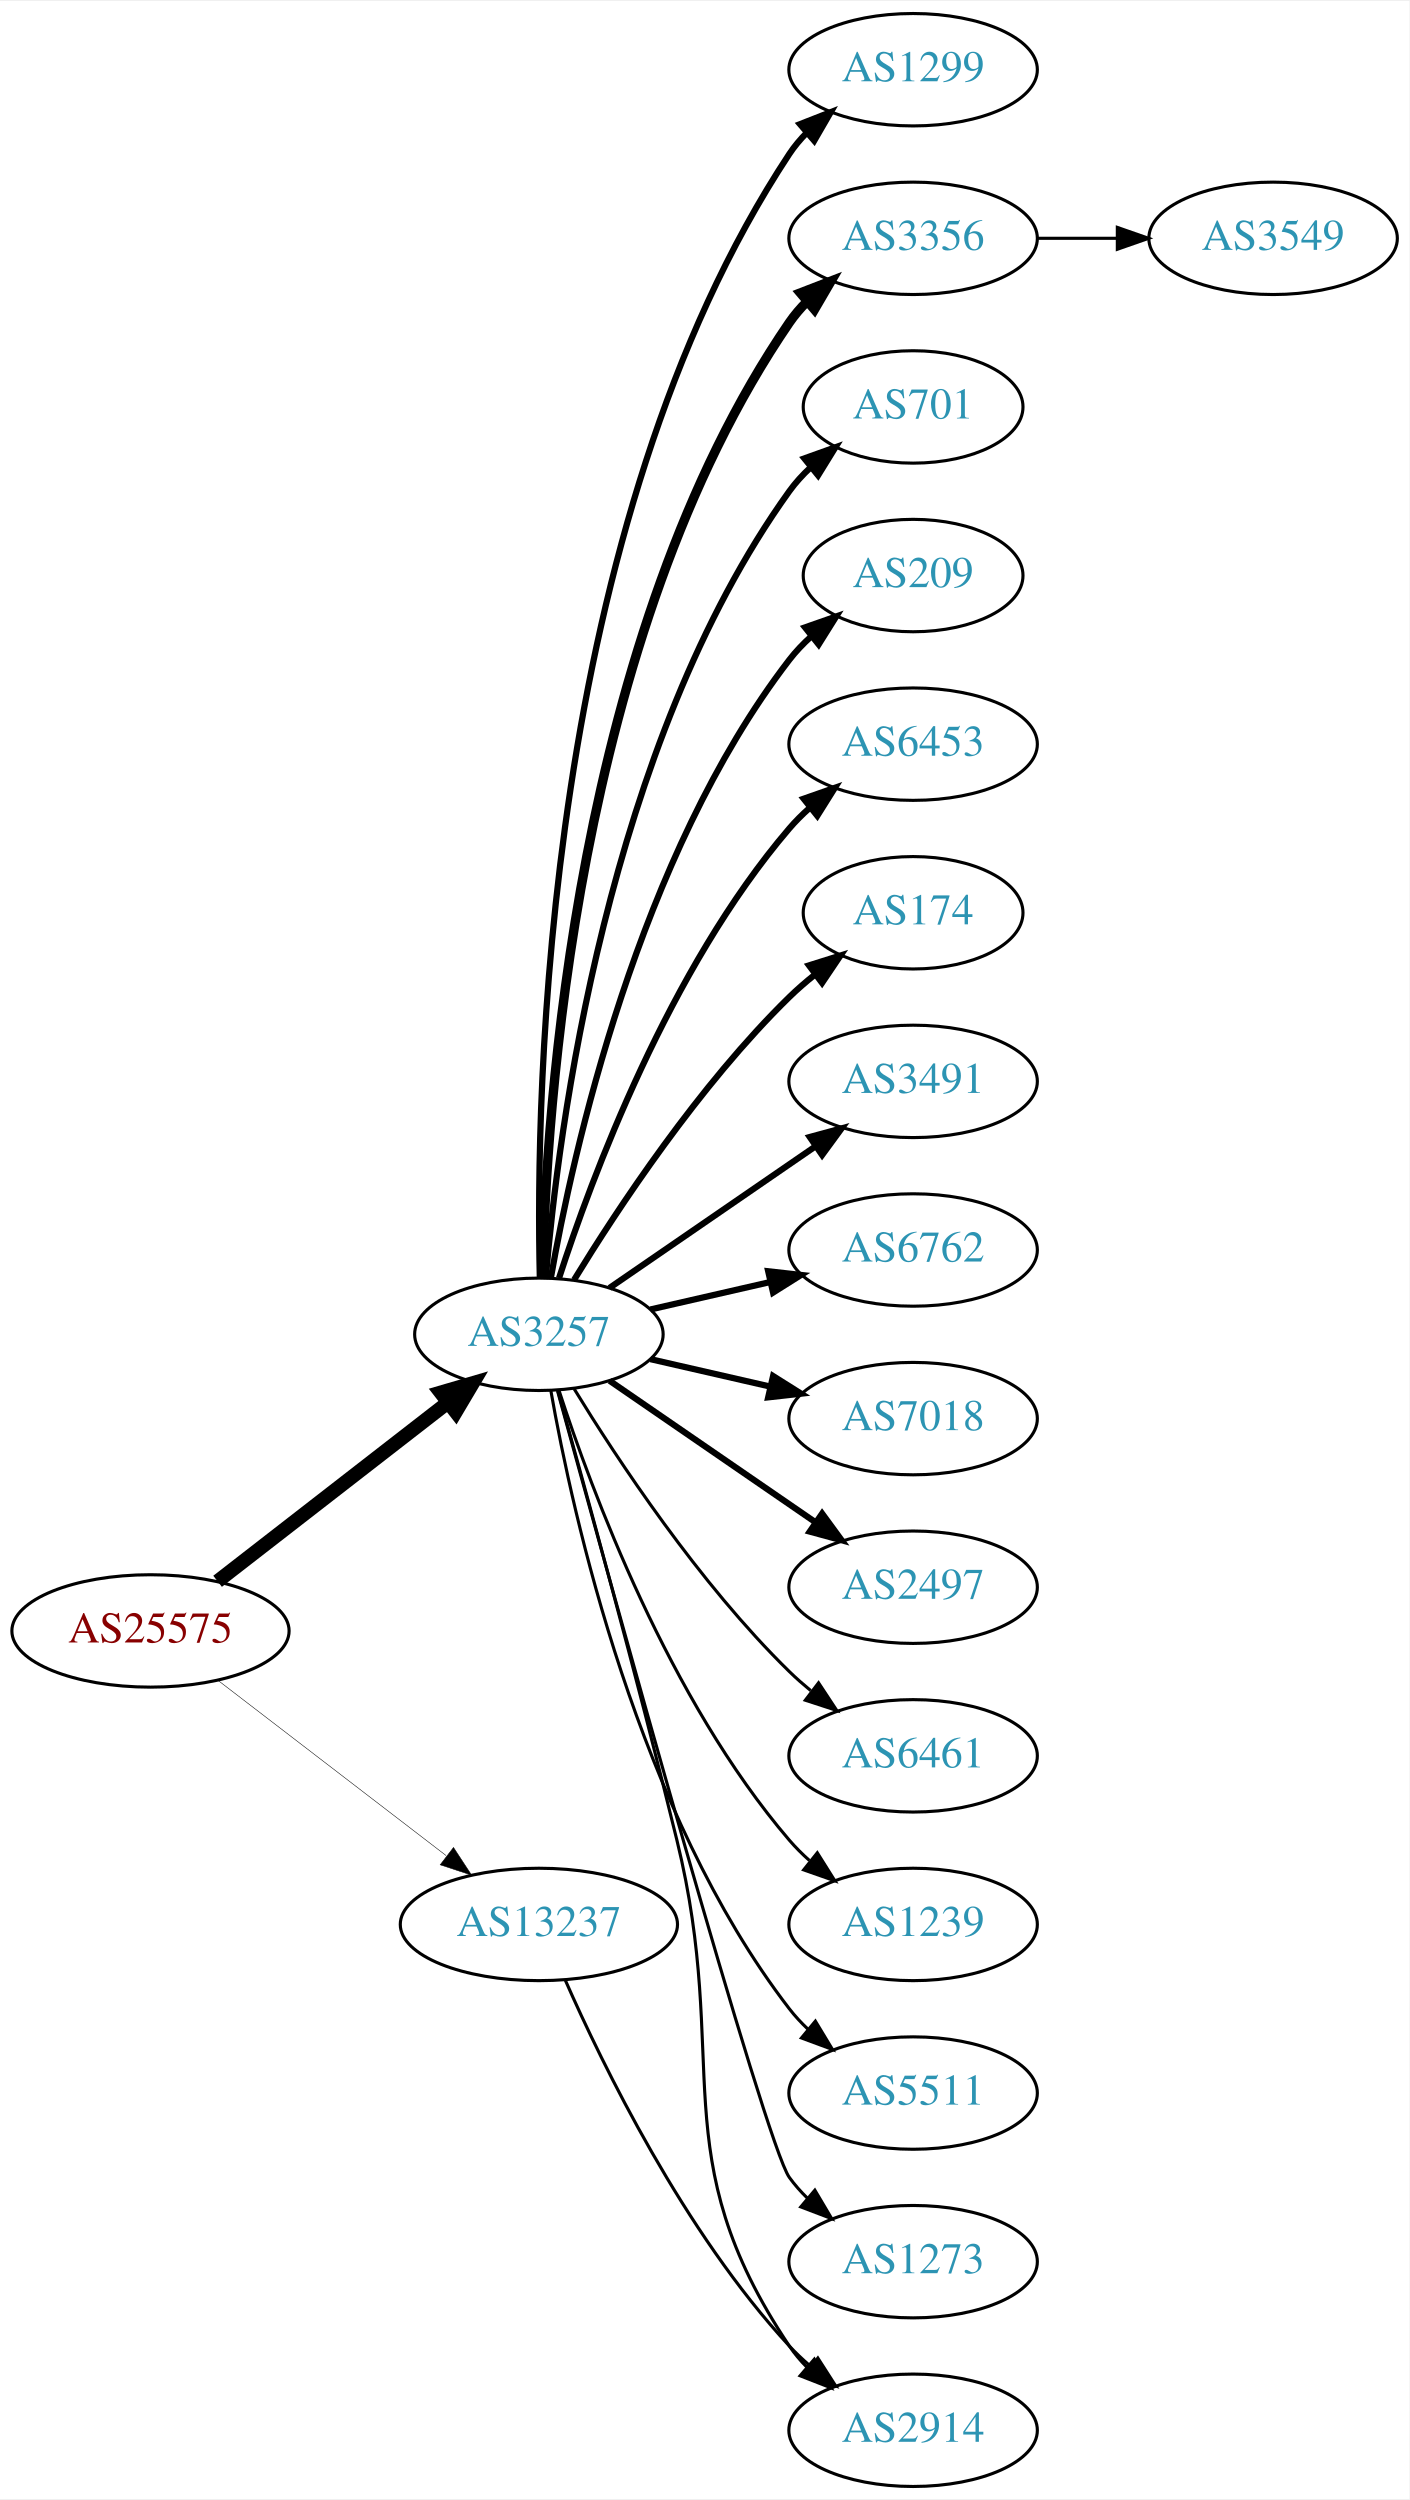
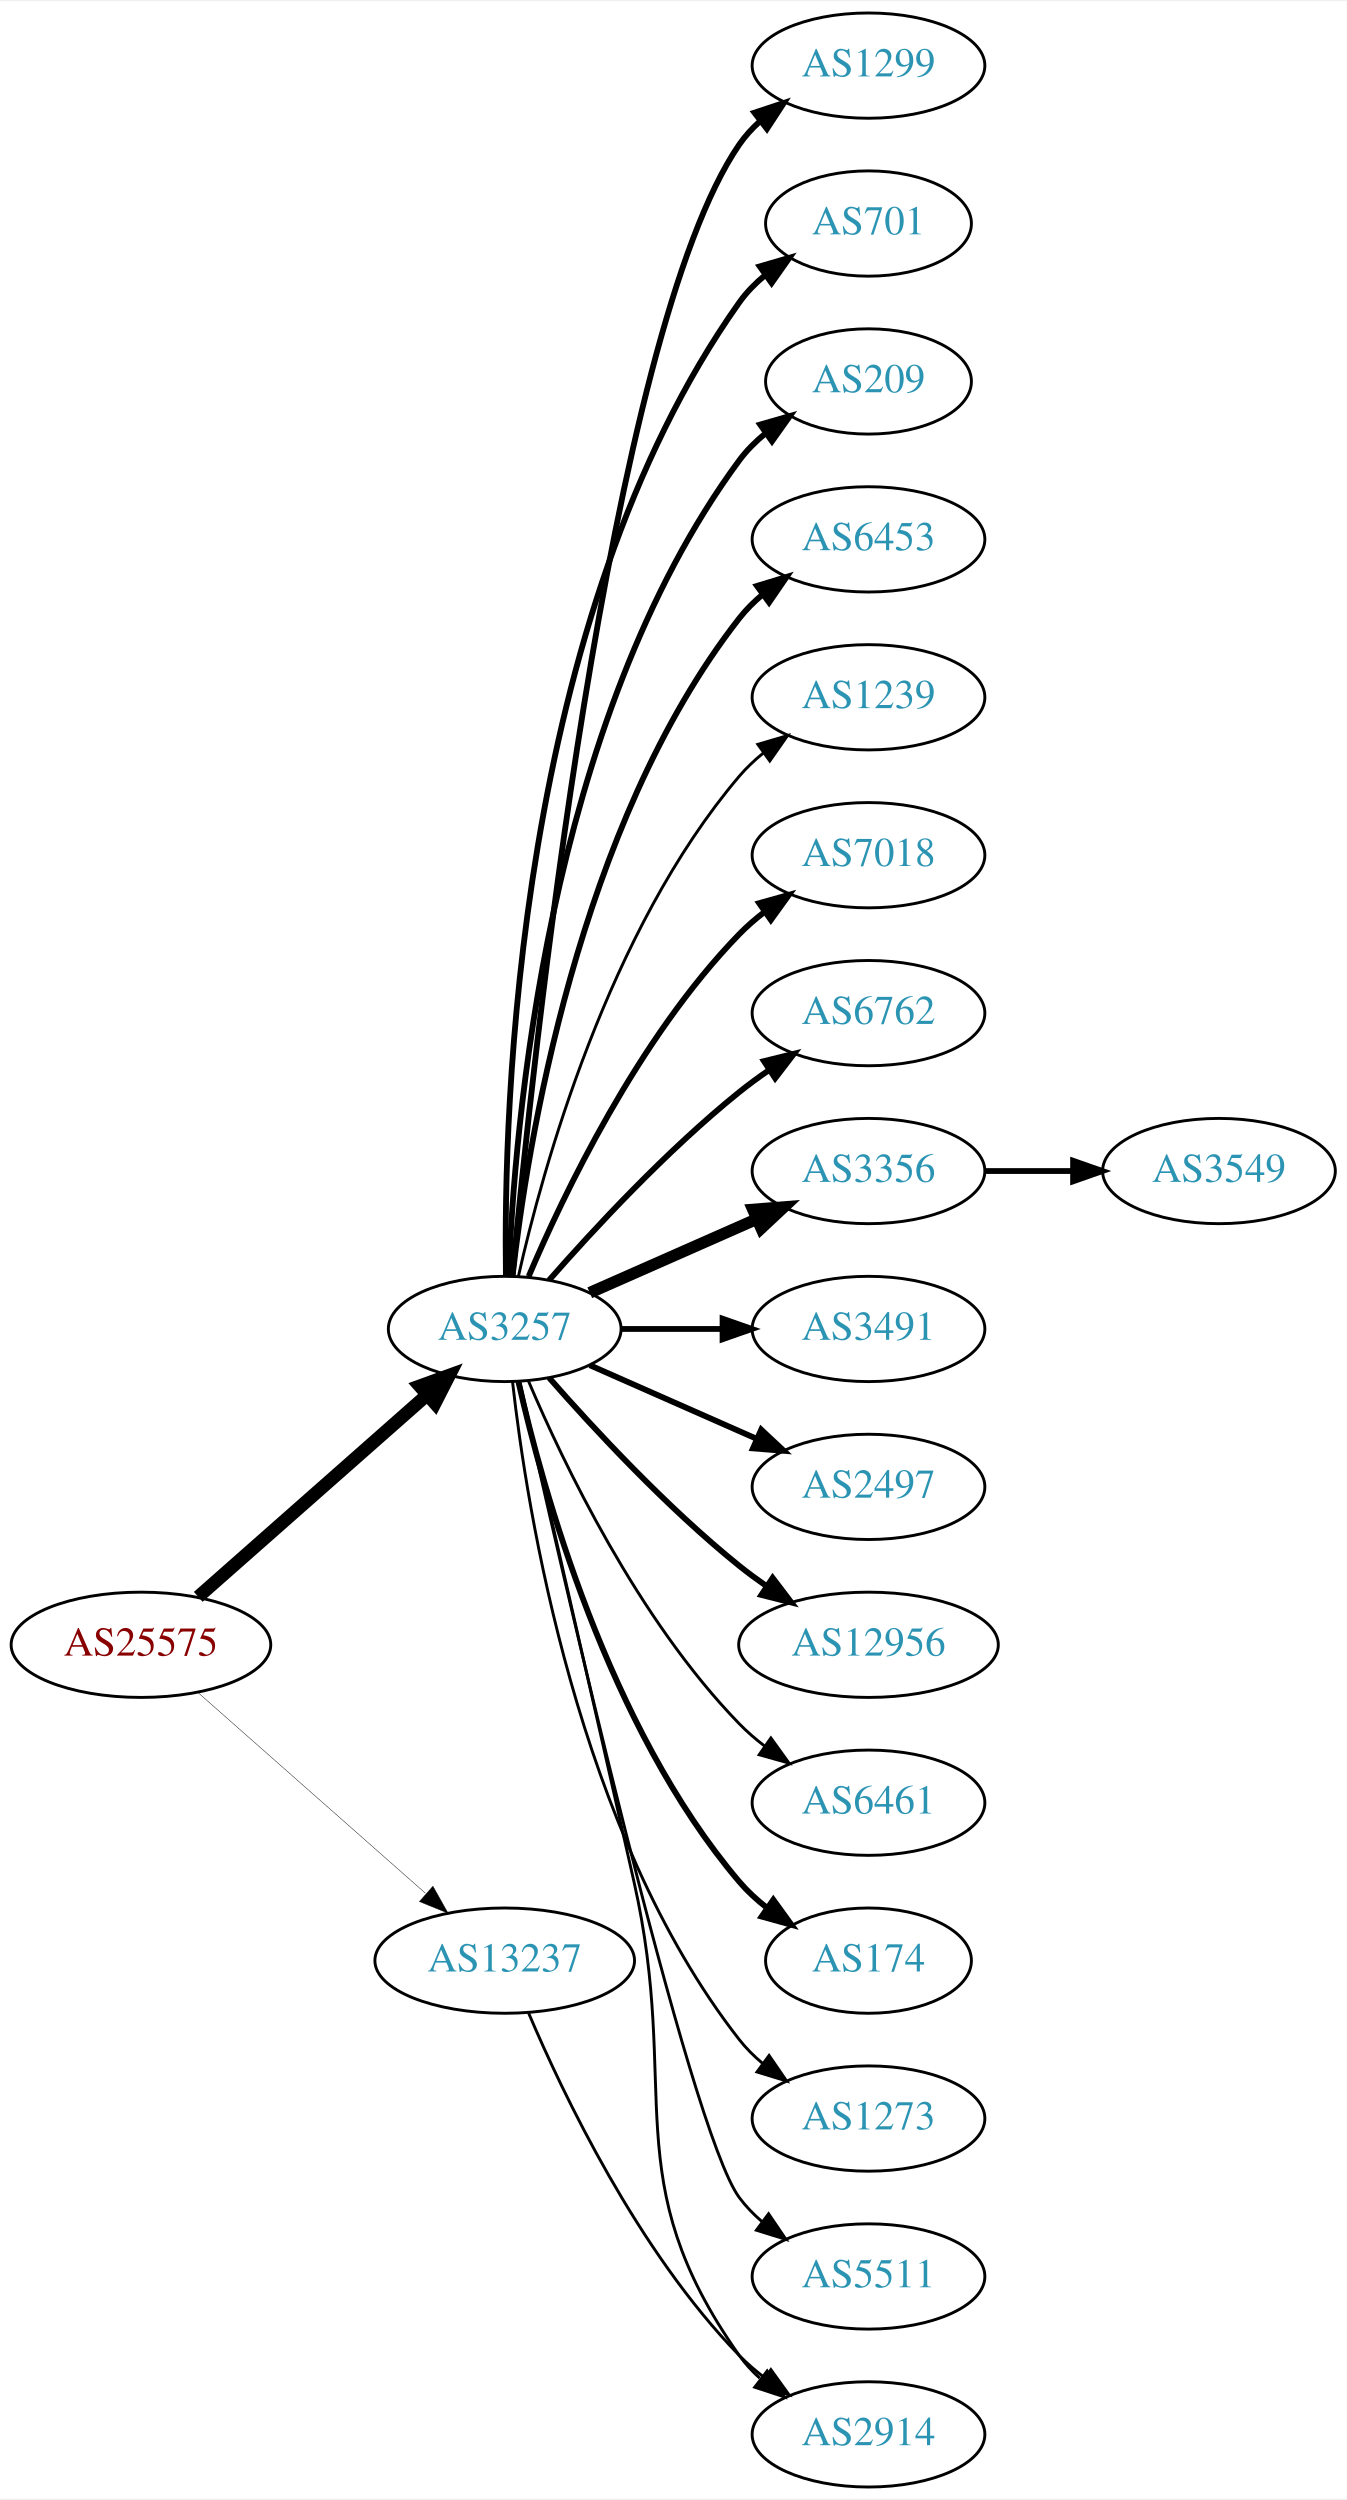
- <svg xmlns="http://www.w3.org/2000/svg" xmlns:xlink="http://www.w3.org/1999/xlink" width="451pt" height="800pt" viewBox="0.00 0.00 451.37 800.00">
-   <g id="graph0" class="graph" transform="scale(1 1) rotate(0) translate(4 796)">
-     <polygon fill="white" stroke="none" points="-4,4 -4,-796 447.37,-796 447.37,4 -4,4" />
+ <svg xmlns="http://www.w3.org/2000/svg" xmlns:xlink="http://www.w3.org/1999/xlink" width="460pt" height="854pt" viewBox="0.00 0.00 460.47 854.00">
+   <g id="graph0" class="graph" transform="scale(1 1) rotate(0) translate(4 850)">
+     <polygon fill="white" stroke="none" points="-4,4 -4,-850 456.469,-850 456.469,4 -4,4" />
    <g id="node1" class="node">
      <g id="a_node1">
        <a xlink:href="/asn/25575" xlink:title="AS25575 ~ Ledl.net GmbH [AT]">
-           <ellipse fill="#ffffff" stroke="black" cx="44.196" cy="-274" rx="44.393" ry="18" />
-           <text text-anchor="middle" x="44.196" y="-270.3" font-family="Times,serif" font-size="14.00" fill="#880000">AS25575</text>
+           <ellipse fill="#ffffff" stroke="black" cx="44.196" cy="-288" rx="44.393" ry="18" />
+           <text text-anchor="middle" x="44.196" y="-284.3" font-family="Times,serif" font-size="14.00" fill="#880000">AS25575</text>
        </a>
      </g>
    </g>
    <g id="node2" class="node">
      <g id="a_node2">
        <a xlink:href="/asn/3257" xlink:title="AS3257 ~ GTT [DE]">
-           <ellipse fill="#ffffff" stroke="black" cx="168.588" cy="-369" rx="39.794" ry="18" />
-           <text text-anchor="middle" x="168.588" y="-365.3" font-family="Times,serif" font-size="14.00" fill="#2c94b3">AS3257</text>
+           <ellipse fill="#ffffff" stroke="black" cx="168.588" cy="-396" rx="39.794" ry="18" />
+           <text text-anchor="middle" x="168.588" y="-392.3" font-family="Times,serif" font-size="14.00" fill="#2c94b3">AS3257</text>
        </a>
      </g>
    </g>
    <g id="edge1" class="edge">
-       <path fill="none" stroke="black" stroke-width="4.5" d="M65.682,-289.901C85.836,-305.544 116.772,-329.557 139.272,-347.021" />
-       <polygon fill="black" stroke="black" stroke-width="4.5" points="137.129,-350.342 147.443,-353.363 141.958,-344.121 137.129,-350.342" />
+       <path fill="none" stroke="black" stroke-width="4.5" d="M63.785,-304.403C84.602,-322.772 118.478,-352.665 141.838,-373.278" />
+       <polygon fill="black" stroke="black" stroke-width="4.5" points="139.52,-376.484 149.623,-380.148 144.73,-370.579 139.52,-376.484" />
    </g>
    <g id="node3" class="node">
      <g id="a_node3">
        <a xlink:href="/asn/13237" xlink:title="AS13237 ~ European Backbone of AS13237 [DE]">
          <ellipse fill="#ffffff" stroke="black" cx="168.588" cy="-180" rx="44.393" ry="18" />
          <text text-anchor="middle" x="168.588" y="-176.3" font-family="Times,serif" font-size="14.00" fill="#2c94b3">AS13237</text>
        </a>
      </g>
    </g>
    <g id="edge2" class="edge">
-       <path fill="none" stroke="black" stroke-width="0.161" d="M65.682,-258.267C85.715,-242.88 116.402,-219.312 138.867,-202.058" />
-       <polygon fill="black" stroke="black" stroke-width="0.161" points="141.237,-204.652 147.036,-195.785 136.973,-199.1 141.237,-204.652" />
+       <path fill="none" stroke="black" stroke-width="0.145" d="M63.785,-271.597C84.482,-253.333 118.089,-223.678 141.434,-203.079" />
+       <polygon fill="black" stroke="black" stroke-width="0.145" points="144.043,-205.444 149.226,-196.203 139.412,-200.195 144.043,-205.444" />
    </g>
    <g id="node4" class="node">
      <g id="a_node4">
        <a xlink:href="/asn/1299" xlink:title="AS1299 ~ Telia Carrier [EU]">
-           <ellipse fill="#ffffff" stroke="black" cx="288.431" cy="-774" rx="39.794" ry="18" />
-           <text text-anchor="middle" x="288.431" y="-770.3" font-family="Times,serif" font-size="14.00" fill="#2c94b3">AS1299</text>
+           <ellipse fill="#ffffff" stroke="black" cx="292.98" cy="-828" rx="39.794" ry="18" />
+           <text text-anchor="middle" x="292.98" y="-824.3" font-family="Times,serif" font-size="14.00" fill="#2c94b3">AS1299</text>
        </a>
      </g>
    </g>
    <g id="edge3" class="edge">
-       <path fill="none" stroke="black" stroke-width="2" d="M168.878,-387.325C167.516,-445.287 170.07,-627.834 248.784,-747 250.391,-749.433 252.3,-751.712 254.394,-753.832" />
-       <polygon fill="black" stroke="black" stroke-width="2" points="252.2,-756.561 262.065,-760.424 256.762,-751.252 252.2,-756.561" />
+       <path fill="none" stroke="black" stroke-width="2" d="M171.241,-414.401C177.853,-484.783 204.216,-736.221 248.784,-801 250.739,-803.842 253.101,-806.444 255.701,-808.814" />
+       <polygon fill="black" stroke="black" stroke-width="2" points="253.983,-811.909 264.042,-815.235 258.252,-806.362 253.983,-811.909" />
    </g>
    <g id="node5" class="node">
      <g id="a_node5">
-         <a xlink:href="/asn/3356" xlink:title="AS3356 ~ Level 3 Parent, LLC [US]">
-           <ellipse fill="#ffffff" stroke="black" cx="288.431" cy="-720" rx="39.794" ry="18" />
-           <text text-anchor="middle" x="288.431" y="-716.3" font-family="Times,serif" font-size="14.00" fill="#2c94b3">AS3356</text>
+         <a xlink:href="/asn/701" xlink:title="AS701 ~ UUNET [US]">
+           <ellipse fill="#ffffff" stroke="black" cx="292.98" cy="-774" rx="35.194" ry="18" />
+           <text text-anchor="middle" x="292.98" y="-770.3" font-family="Times,serif" font-size="14.00" fill="#2c94b3">AS701</text>
        </a>
      </g>
    </g>
    <g id="edge4" class="edge">
-       <path fill="none" stroke="black" stroke-width="3" d="M169.694,-387.278C170.849,-439.649 180.25,-592.9 248.784,-693 250.432,-695.406 252.369,-697.665 254.483,-699.772" />
-       <polygon fill="black" stroke="black" stroke-width="3" points="252.31,-702.518 262.192,-706.339 256.849,-697.19 252.31,-702.518" />
+       <path fill="none" stroke="black" stroke-width="2" d="M169.005,-414.362C168.15,-469.958 172.336,-639.241 248.784,-747 251.26,-750.489 254.342,-753.624 257.714,-756.413" />
+       <polygon fill="black" stroke="black" stroke-width="2" points="255.784,-759.336 265.956,-762.3 259.852,-753.64 255.784,-759.336" />
    </g>
    <g id="node6" class="node">
      <g id="a_node6">
-         <a xlink:href="/asn/701" xlink:title="AS701 ~ UUNET [US]">
-           <ellipse fill="#ffffff" stroke="black" cx="288.431" cy="-666" rx="35.194" ry="18" />
-           <text text-anchor="middle" x="288.431" y="-662.3" font-family="Times,serif" font-size="14.00" fill="#2c94b3">AS701</text>
+         <a xlink:href="/asn/209" xlink:title="AS209 ~ CenturyLink Communications, LLC [US]">
+           <ellipse fill="#ffffff" stroke="black" cx="292.98" cy="-720" rx="35.194" ry="18" />
+           <text text-anchor="middle" x="292.98" y="-716.3" font-family="Times,serif" font-size="14.00" fill="#2c94b3">AS209</text>
        </a>
      </g>
    </g>
    <g id="edge5" class="edge">
-       <path fill="none" stroke="black" stroke-width="2" d="M170.807,-387.195C174.714,-433.461 190.342,-557.68 248.784,-639 250.743,-641.725 253.065,-644.27 255.585,-646.622" />
-       <polygon fill="black" stroke="black" stroke-width="2" points="253.594,-649.514 263.568,-653.089 258.001,-644.075 253.594,-649.514" />
+       <path fill="none" stroke="black" stroke-width="2" d="M169.94,-413.993C171.766,-463.457 182.82,-603.73 248.784,-693 251.327,-696.441 254.451,-699.545 257.846,-702.318" />
+       <polygon fill="black" stroke="black" stroke-width="2" points="255.933,-705.252 266.113,-708.186 259.985,-699.544 255.933,-705.252" />
    </g>
    <g id="node7" class="node">
      <g id="a_node7">
-         <a xlink:href="/asn/209" xlink:title="AS209 ~ CenturyLink Communications, LLC [US]">
-           <ellipse fill="#ffffff" stroke="black" cx="288.431" cy="-612" rx="35.194" ry="18" />
-           <text text-anchor="middle" x="288.431" y="-608.3" font-family="Times,serif" font-size="14.00" fill="#2c94b3">AS209</text>
+         <a xlink:href="/asn/6453" xlink:title="AS6453 ~ TATA COMMUNICATIONS (AMERICA) INC [US]">
+           <ellipse fill="#ffffff" stroke="black" cx="292.98" cy="-666" rx="39.794" ry="18" />
+           <text text-anchor="middle" x="292.98" y="-662.3" font-family="Times,serif" font-size="14.00" fill="#2c94b3">AS6453</text>
        </a>
      </g>
    </g>
    <g id="edge6" class="edge">
-       <path fill="none" stroke="black" stroke-width="2" d="M172.406,-386.99C179.334,-426.435 200.291,-522.025 248.784,-585 250.832,-587.659 253.215,-590.158 255.773,-592.482" />
-       <polygon fill="black" stroke="black" stroke-width="2" points="253.817,-595.399 263.815,-598.906 258.186,-589.93 253.817,-595.399" />
+       <path fill="none" stroke="black" stroke-width="2" d="M171.268,-414.129C176.098,-457.368 193.439,-568.216 248.784,-639 251.099,-641.961 253.836,-644.683 256.791,-647.164" />
+       <polygon fill="black" stroke="black" stroke-width="2" points="254.847,-650.078 264.982,-653.165 258.985,-644.432 254.847,-650.078" />
    </g>
    <g id="node8" class="node">
      <g id="a_node8">
-         <a xlink:href="/asn/6453" xlink:title="AS6453 ~ TATA COMMUNICATIONS (AMERICA) INC [US]">
-           <ellipse fill="#ffffff" stroke="black" cx="288.431" cy="-558" rx="39.794" ry="18" />
-           <text text-anchor="middle" x="288.431" y="-554.3" font-family="Times,serif" font-size="14.00" fill="#2c94b3">AS6453</text>
+         <a xlink:href="/asn/1239" xlink:title="AS1239 ~ Sprint [US]">
+           <ellipse fill="#ffffff" stroke="black" cx="292.98" cy="-612" rx="39.794" ry="18" />
+           <text text-anchor="middle" x="292.98" y="-608.3" font-family="Times,serif" font-size="14.00" fill="#2c94b3">AS1239</text>
        </a>
      </g>
    </g>
    <g id="edge7" class="edge">
-       <path fill="none" stroke="black" stroke-width="2" d="M175.035,-386.991C185.349,-418.816 210.212,-485.927 248.784,-531 250.73,-533.274 252.908,-535.449 255.213,-537.507" />
-       <polygon fill="black" stroke="black" stroke-width="2" points="253.383,-540.524 263.382,-544.027 257.75,-535.053 253.383,-540.524" />
+       <path fill="none" stroke="black" d="M173.282,-414.075C181.422,-450.148 203.855,-532.14 248.784,-585 251.219,-587.864 254.035,-590.521 257.04,-592.961" />
+       <polygon fill="black" stroke="black" points="255.139,-595.905 265.3,-598.906 259.228,-590.224 255.139,-595.905" />
    </g>
    <g id="node9" class="node">
      <g id="a_node9">
-         <a xlink:href="/asn/174" xlink:title="AS174 ~ Cogent Communications [US]">
-           <ellipse fill="#ffffff" stroke="black" cx="288.431" cy="-504" rx="35.194" ry="18" />
-           <text text-anchor="middle" x="288.431" y="-500.3" font-family="Times,serif" font-size="14.00" fill="#2c94b3">AS174</text>
+         <a xlink:href="/asn/7018" xlink:title="AS7018 ~ AT&amp;T Services, Inc. [US]">
+           <ellipse fill="#ffffff" stroke="black" cx="292.98" cy="-558" rx="39.794" ry="18" />
+           <text text-anchor="middle" x="292.98" y="-554.3" font-family="Times,serif" font-size="14.00" fill="#2c94b3">AS7018</text>
        </a>
      </g>
    </g>
    <g id="edge8" class="edge">
-       <path fill="none" stroke="black" stroke-width="2" d="M179.854,-386.44C193.662,-408.991 219.851,-448.722 248.784,-477 251.32,-479.478 254.103,-481.89 256.979,-484.188" />
-       <polygon fill="black" stroke="black" stroke-width="2" points="255.088,-487.144 265.195,-490.321 259.275,-481.535 255.088,-487.144" />
+       <path fill="none" stroke="black" stroke-width="2" d="M176.779,-413.975C188.546,-441.682 214.12,-495.348 248.784,-531 251.404,-533.695 254.345,-536.239 257.428,-538.608" />
+       <polygon fill="black" stroke="black" stroke-width="2" points="255.594,-541.597 265.796,-544.455 259.603,-535.859 255.594,-541.597" />
    </g>
    <g id="node10" class="node">
      <g id="a_node10">
-         <a xlink:href="/asn/3491" xlink:title="AS3491 ~ PCCW Global, Inc. [US]">
-           <ellipse fill="#ffffff" stroke="black" cx="288.431" cy="-450" rx="39.794" ry="18" />
-           <text text-anchor="middle" x="288.431" y="-446.3" font-family="Times,serif" font-size="14.00" fill="#2c94b3">AS3491</text>
+         <a xlink:href="/asn/6762" xlink:title="AS6762 ~ TELECOM ITALIA SPARKLE S.p.A. [IT]">
+           <ellipse fill="#ffffff" stroke="black" cx="292.98" cy="-504" rx="39.794" ry="18" />
+           <text text-anchor="middle" x="292.98" y="-500.3" font-family="Times,serif" font-size="14.00" fill="#2c94b3">AS6762</text>
        </a>
      </g>
    </g>
    <g id="edge9" class="edge">
-       <path fill="none" stroke="black" stroke-width="2" d="M191.202,-383.857C209.691,-396.565 236.505,-414.995 257.134,-429.175" />
-       <polygon fill="black" stroke="black" stroke-width="2" points="255.331,-432.183 265.555,-434.963 259.296,-426.414 255.331,-432.183" />
+       <path fill="none" stroke="black" stroke-width="2" d="M183.74,-412.663C198.842,-429.894 223.963,-457.024 248.784,-477 252.04,-479.62 255.565,-482.192 259.149,-484.646" />
+       <polygon fill="black" stroke="black" stroke-width="2" points="257.237,-487.577 267.522,-490.121 261.068,-481.719 257.237,-487.577" />
    </g>
    <g id="node11" class="node">
      <g id="a_node11">
-         <a xlink:href="/asn/6762" xlink:title="AS6762 ~ TELECOM ITALIA SPARKLE S.p.A. [IT]">
-           <ellipse fill="#ffffff" stroke="black" cx="288.431" cy="-396" rx="39.794" ry="18" />
-           <text text-anchor="middle" x="288.431" y="-392.3" font-family="Times,serif" font-size="14.00" fill="#2c94b3">AS6762</text>
+         <a xlink:href="/asn/3356" xlink:title="AS3356 ~ Level 3 Parent, LLC [US]">
+           <ellipse fill="#ffffff" stroke="black" cx="292.98" cy="-450" rx="39.794" ry="18" />
+           <text text-anchor="middle" x="292.98" y="-446.3" font-family="Times,serif" font-size="14.00" fill="#2c94b3">AS3356</text>
        </a>
      </g>
    </g>
    <g id="edge10" class="edge">
-       <path fill="none" stroke="black" stroke-width="2" d="M204.308,-376.955C216.307,-379.704 229.928,-382.825 242.621,-385.733" />
-       <polygon fill="black" stroke="black" stroke-width="2" points="242.023,-389.187 252.552,-388.009 243.587,-382.364 242.023,-389.187" />
+       <path fill="none" stroke="black" stroke-width="4" d="M197.667,-408.389C214.615,-415.866 236.413,-425.483 254.782,-433.588" />
+       <polygon fill="black" stroke="black" stroke-width="4" points="253.47,-436.834 264.032,-437.669 256.296,-430.43 253.47,-436.834" />
    </g>
    <g id="node12" class="node">
      <g id="a_node12">
-         <a xlink:href="/asn/7018" xlink:title="AS7018 ~ AT&amp;T Services, Inc. [US]">
-           <ellipse fill="#ffffff" stroke="black" cx="288.431" cy="-342" rx="39.794" ry="18" />
-           <text text-anchor="middle" x="288.431" y="-338.3" font-family="Times,serif" font-size="14.00" fill="#2c94b3">AS7018</text>
+         <a xlink:href="/asn/3491" xlink:title="AS3491 ~ PCCW Global, Inc. [US]">
+           <ellipse fill="#ffffff" stroke="black" cx="292.98" cy="-396" rx="39.794" ry="18" />
+           <text text-anchor="middle" x="292.98" y="-392.3" font-family="Times,serif" font-size="14.00" fill="#2c94b3">AS3491</text>
        </a>
      </g>
    </g>
    <g id="edge11" class="edge">
-       <path fill="none" stroke="black" stroke-width="2" d="M204.308,-361.045C216.307,-358.296 229.928,-355.175 242.621,-352.267" />
-       <polygon fill="black" stroke="black" stroke-width="2" points="243.587,-355.636 252.552,-349.991 242.023,-348.813 243.587,-355.636" />
+       <path fill="none" stroke="black" stroke-width="2" d="M208.314,-396C219.252,-396 231.303,-396 242.769,-396" />
+       <polygon fill="black" stroke="black" stroke-width="2" points="243.087,-399.5 253.087,-396 243.087,-392.5 243.087,-399.5" />
    </g>
    <g id="node13" class="node">
      <g id="a_node13">
        <a xlink:href="/asn/2497" xlink:title="AS2497 ~ Internet Initiative Japan Inc. [JP]">
-           <ellipse fill="#ffffff" stroke="black" cx="288.431" cy="-288" rx="39.794" ry="18" />
-           <text text-anchor="middle" x="288.431" y="-284.3" font-family="Times,serif" font-size="14.00" fill="#2c94b3">AS2497</text>
+           <ellipse fill="#ffffff" stroke="black" cx="292.98" cy="-342" rx="39.794" ry="18" />
+           <text text-anchor="middle" x="292.98" y="-338.3" font-family="Times,serif" font-size="14.00" fill="#2c94b3">AS2497</text>
        </a>
      </g>
    </g>
    <g id="edge12" class="edge">
-       <path fill="none" stroke="black" stroke-width="2" d="M191.202,-354.143C209.691,-341.435 236.505,-323.005 257.134,-308.825" />
-       <polygon fill="black" stroke="black" stroke-width="2" points="259.296,-311.586 265.555,-303.037 255.331,-305.817 259.296,-311.586" />
+       <path fill="none" stroke="black" stroke-width="2" d="M197.667,-383.611C214.615,-376.134 236.413,-366.517 254.782,-358.412" />
+       <polygon fill="black" stroke="black" stroke-width="2" points="256.296,-361.57 264.032,-354.331 253.47,-355.166 256.296,-361.57" />
    </g>
    <g id="node14" class="node">
      <g id="a_node14">
-         <a xlink:href="/asn/6461" xlink:title="AS6461 ~ Zayo Bandwidth [US]">
-           <ellipse fill="#ffffff" stroke="black" cx="288.431" cy="-234" rx="39.794" ry="18" />
-           <text text-anchor="middle" x="288.431" y="-230.3" font-family="Times,serif" font-size="14.00" fill="#2c94b3">AS6461</text>
+         <a xlink:href="/asn/12956" xlink:title="AS12956 ~ TELXIUS [ES]">
+           <ellipse fill="#ffffff" stroke="black" cx="292.98" cy="-288" rx="44.393" ry="18" />
+           <text text-anchor="middle" x="292.98" y="-284.3" font-family="Times,serif" font-size="14.00" fill="#2c94b3">AS12956</text>
        </a>
      </g>
    </g>
    <g id="edge13" class="edge">
-       <path fill="none" stroke="black" d="M179.854,-351.56C193.662,-329.009 219.851,-289.278 248.784,-261 250.924,-258.908 253.242,-256.863 255.642,-254.894" />
-       <polygon fill="black" stroke="black" points="258.152,-257.382 263.983,-248.536 253.908,-251.815 258.152,-257.382" />
+       <path fill="none" stroke="black" stroke-width="2" d="M183.74,-379.337C198.842,-362.106 223.963,-334.976 248.784,-315 251.712,-312.643 254.859,-310.325 258.07,-308.098" />
+       <polygon fill="black" stroke="black" stroke-width="2" points="260.206,-310.882 266.618,-302.448 256.346,-305.042 260.206,-310.882" />
    </g>
    <g id="node15" class="node">
      <g id="a_node15">
-         <a xlink:href="/asn/1239" xlink:title="AS1239 ~ Sprint [US]">
-           <ellipse fill="#ffffff" stroke="black" cx="288.431" cy="-180" rx="39.794" ry="18" />
-           <text text-anchor="middle" x="288.431" y="-176.3" font-family="Times,serif" font-size="14.00" fill="#2c94b3">AS1239</text>
+         <a xlink:href="/asn/6461" xlink:title="AS6461 ~ Zayo Bandwidth [US]">
+           <ellipse fill="#ffffff" stroke="black" cx="292.98" cy="-234" rx="39.794" ry="18" />
+           <text text-anchor="middle" x="292.98" y="-230.3" font-family="Times,serif" font-size="14.00" fill="#2c94b3">AS6461</text>
        </a>
      </g>
    </g>
    <g id="edge14" class="edge">
-       <path fill="none" stroke="black" d="M175.035,-351.009C185.349,-319.184 210.212,-252.073 248.784,-207 250.73,-204.726 252.908,-202.551 255.213,-200.493" />
-       <polygon fill="black" stroke="black" points="257.75,-202.947 263.382,-193.973 253.383,-197.476 257.75,-202.947" />
+       <path fill="none" stroke="black" d="M176.779,-378.025C188.546,-350.318 214.12,-296.652 248.784,-261 251.404,-258.305 254.345,-255.761 257.428,-253.392" />
+       <polygon fill="black" stroke="black" points="259.603,-256.141 265.796,-247.545 255.594,-250.403 259.603,-256.141" />
    </g>
    <g id="node16" class="node">
      <g id="a_node16">
-         <a xlink:href="/asn/5511" xlink:title="AS5511 ~ Orange S.A. [FR]">
-           <ellipse fill="#ffffff" stroke="black" cx="288.431" cy="-126" rx="39.794" ry="18" />
-           <text text-anchor="middle" x="288.431" y="-122.3" font-family="Times,serif" font-size="14.00" fill="#2c94b3">AS5511</text>
+         <a xlink:href="/asn/174" xlink:title="AS174 ~ Cogent Communications [US]">
+           <ellipse fill="#ffffff" stroke="black" cx="292.98" cy="-180" rx="35.194" ry="18" />
+           <text text-anchor="middle" x="292.98" y="-176.3" font-family="Times,serif" font-size="14.00" fill="#2c94b3">AS174</text>
        </a>
      </g>
    </g>
    <g id="edge15" class="edge">
-       <path fill="none" stroke="black" d="M172.406,-351.01C179.334,-311.565 200.291,-215.975 248.784,-153 250.563,-150.69 252.596,-148.5 254.776,-146.441" />
-       <polygon fill="black" stroke="black" points="257.133,-149.034 262.609,-139.964 252.672,-143.639 257.133,-149.034" />
+       <path fill="none" stroke="black" stroke-width="2" d="M173.282,-377.925C181.422,-341.852 203.855,-259.86 248.784,-207 251.555,-203.74 254.821,-200.748 258.296,-198.039" />
+       <polygon fill="black" stroke="black" stroke-width="2" points="260.432,-200.818 266.65,-192.239 256.44,-195.068 260.432,-200.818" />
    </g>
    <g id="node17" class="node">
      <g id="a_node17">
        <a xlink:href="/asn/1273" xlink:title="AS1273 ~ Vodafone Group PLC [EU]">
-           <ellipse fill="#ffffff" stroke="black" cx="288.431" cy="-72" rx="39.794" ry="18" />
-           <text text-anchor="middle" x="288.431" y="-68.3" font-family="Times,serif" font-size="14.00" fill="#2c94b3">AS1273</text>
+           <ellipse fill="#ffffff" stroke="black" cx="292.98" cy="-126" rx="39.794" ry="18" />
+           <text text-anchor="middle" x="292.98" y="-122.3" font-family="Times,serif" font-size="14.00" fill="#2c94b3">AS1273</text>
        </a>
      </g>
    </g>
    <g id="edge16" class="edge">
-       <path fill="none" stroke="black" d="M174.555,-350.853C190.706,-292.005 241.14,-109.636 248.784,-99 250.486,-96.632 252.462,-94.401 254.604,-92.313" />
-       <polygon fill="black" stroke="black" points="256.967,-94.899 262.364,-85.782 252.46,-89.543 256.967,-94.899" />
+       <path fill="none" stroke="black" d="M171.268,-377.871C176.098,-334.632 193.439,-223.784 248.784,-153 251.099,-150.039 253.836,-147.317 256.791,-144.836" />
+       <polygon fill="black" stroke="black" points="258.985,-147.568 264.982,-138.835 254.847,-141.922 258.985,-147.568" />
    </g>
    <g id="node18" class="node">
      <g id="a_node18">
        <a xlink:href="/asn/2914" xlink:title="AS2914 ~ NTT America, Inc. [US]">
-           <ellipse fill="#ffffff" stroke="black" cx="288.431" cy="-18" rx="39.794" ry="18" />
-           <text text-anchor="middle" x="288.431" y="-14.3" font-family="Times,serif" font-size="14.00" fill="#2c94b3">AS2914</text>
+           <ellipse fill="#ffffff" stroke="black" cx="292.98" cy="-18" rx="39.794" ry="18" />
+           <text text-anchor="middle" x="292.98" y="-14.3" font-family="Times,serif" font-size="14.00" fill="#2c94b3">AS2914</text>
        </a>
      </g>
    </g>
    <g id="edge17" class="edge">
-       <path fill="none" stroke="black" d="M174.629,-351.084C182.954,-321.281 199.935,-259.593 212.784,-207 230.289,-135.351 207.76,-106.294 248.784,-45 250.406,-42.577 252.325,-40.305 254.427,-38.19" />
-       <polygon fill="black" stroke="black" points="256.794,-40.771 262.112,-31.607 252.24,-35.454 256.794,-40.771" />
-     </g>
-     <g id="edge19" class="edge">
-       <path fill="none" stroke="black" d="M177.004,-162.239C189.072,-134.817 215.044,-81.528 248.784,-45 250.815,-42.802 253.054,-40.681 255.4,-38.66" />
-       <polygon fill="black" stroke="black" points="257.927,-41.126 263.644,-32.206 253.612,-35.614 257.927,-41.126" />
+       <path fill="none" stroke="black" d="M173.734,-378.027C181.472,-344.445 198.612,-269.879 212.784,-207 229.001,-135.049 206.205,-105.225 248.784,-45 250.775,-42.184 253.162,-39.599 255.778,-37.24" />
+       <polygon fill="black" stroke="black" points="258.331,-39.694 264.147,-30.838 254.078,-34.135 258.331,-39.694" />
    </g>
    <g id="node19" class="node">
      <g id="a_node19">
+         <a xlink:href="/asn/5511" xlink:title="AS5511 ~ Orange S.A. [FR]">
+           <ellipse fill="#ffffff" stroke="black" cx="292.98" cy="-72" rx="39.794" ry="18" />
+           <text text-anchor="middle" x="292.98" y="-68.3" font-family="Times,serif" font-size="14.00" fill="#2c94b3">AS5511</text>
+         </a>
+       </g>
+     </g>
+     <g id="edge18" class="edge">
+       <path fill="none" stroke="black" d="M173.625,-377.788C187.258,-316.777 231.699,-122.122 248.784,-99 251.018,-95.977 253.701,-93.214 256.621,-90.707" />
+       <polygon fill="black" stroke="black" points="258.816,-93.437 264.765,-84.669 254.647,-87.814 258.816,-93.437" />
+     </g>
+     <g id="edge20" class="edge">
+       <path fill="none" stroke="black" d="M176.779,-162.025C188.546,-134.318 214.12,-80.652 248.784,-45 251.404,-42.305 254.345,-39.761 257.428,-37.392" />
+       <polygon fill="black" stroke="black" points="259.603,-40.141 265.796,-31.545 255.594,-34.403 259.603,-40.141" />
+     </g>
+     <g id="node20" class="node">
+       <g id="a_node20">
        <a xlink:href="/asn/3549" xlink:title="AS3549 ~ Level 3 Parent, LLC [US]">
-           <ellipse fill="#ffffff" stroke="black" cx="403.724" cy="-720" rx="39.794" ry="18" />
-           <text text-anchor="middle" x="403.724" y="-716.3" font-family="Times,serif" font-size="14.00" fill="#2c94b3">AS3549</text>
-         </a>
-       </g>
-     </g>
-     <g id="edge18" class="edge">
-       <path fill="none" stroke="black" d="M328.103,-720C336.306,-720 345.07,-720 353.602,-720" />
-       <polygon fill="black" stroke="black" points="353.841,-723.5 363.841,-720 353.841,-716.5 353.841,-723.5" />
+           <ellipse fill="#ffffff" stroke="black" cx="412.823" cy="-450" rx="39.794" ry="18" />
+           <text text-anchor="middle" x="412.823" y="-446.3" font-family="Times,serif" font-size="14.00" fill="#2c94b3">AS3549</text>
+         </a>
+       </g>
+     </g>
+     <g id="edge19" class="edge">
+       <path fill="none" stroke="black" stroke-width="2" d="M332.893,-450C342.446,-450 352.796,-450 362.759,-450" />
+       <polygon fill="black" stroke="black" stroke-width="2" points="362.951,-453.5 372.951,-450 362.951,-446.5 362.951,-453.5" />
    </g>
  </g>
</svg>
